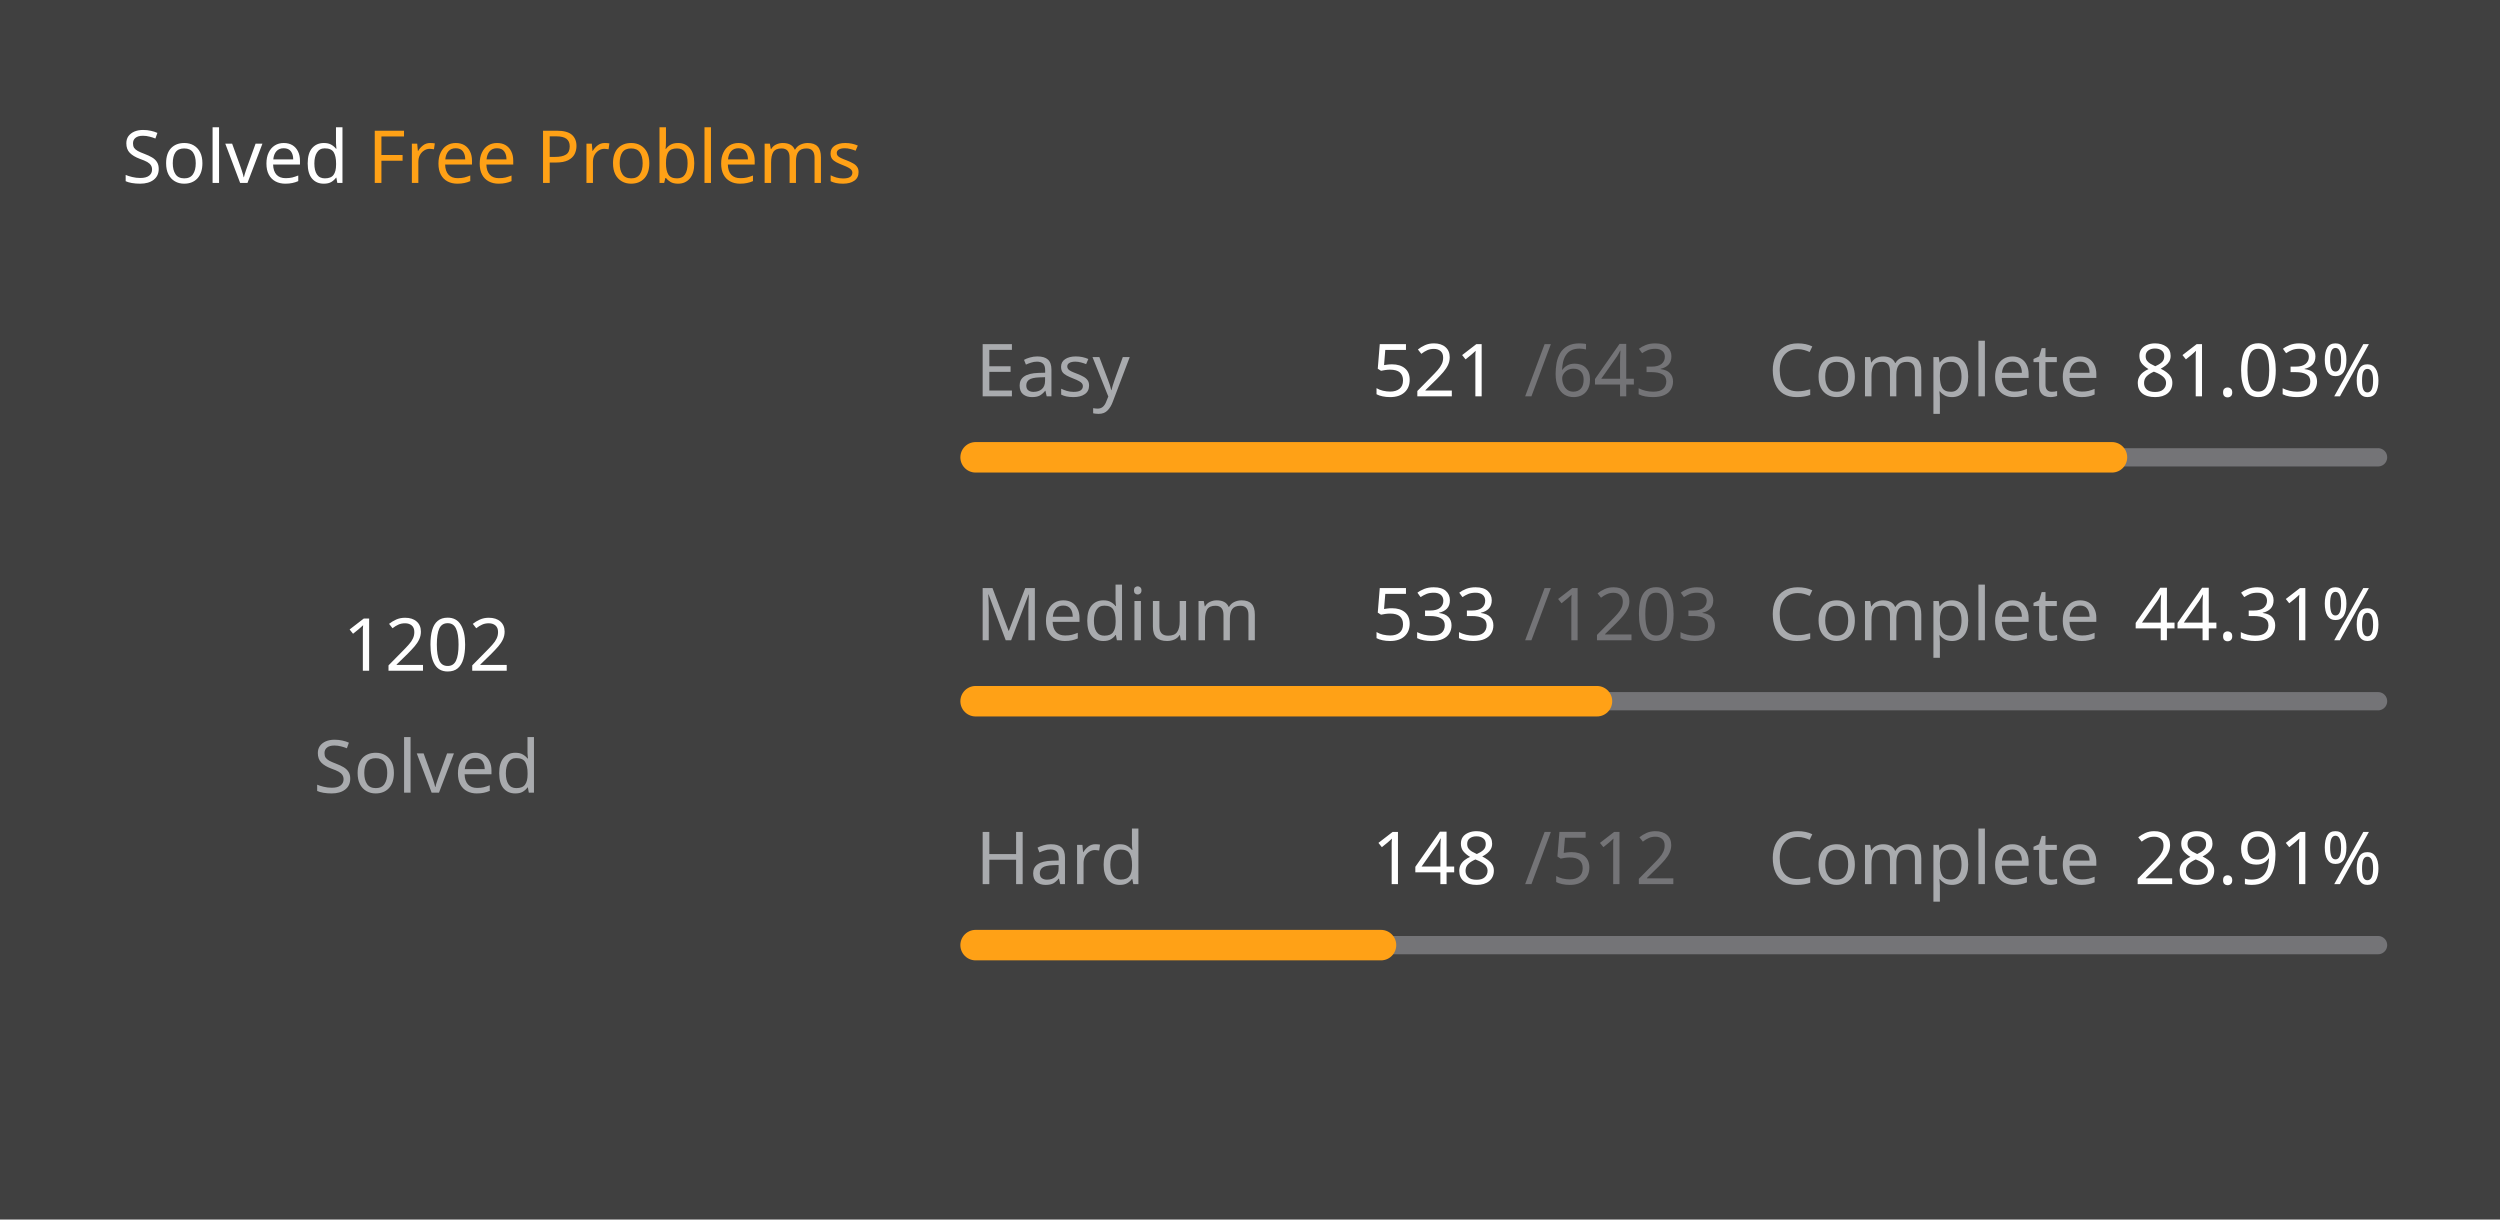
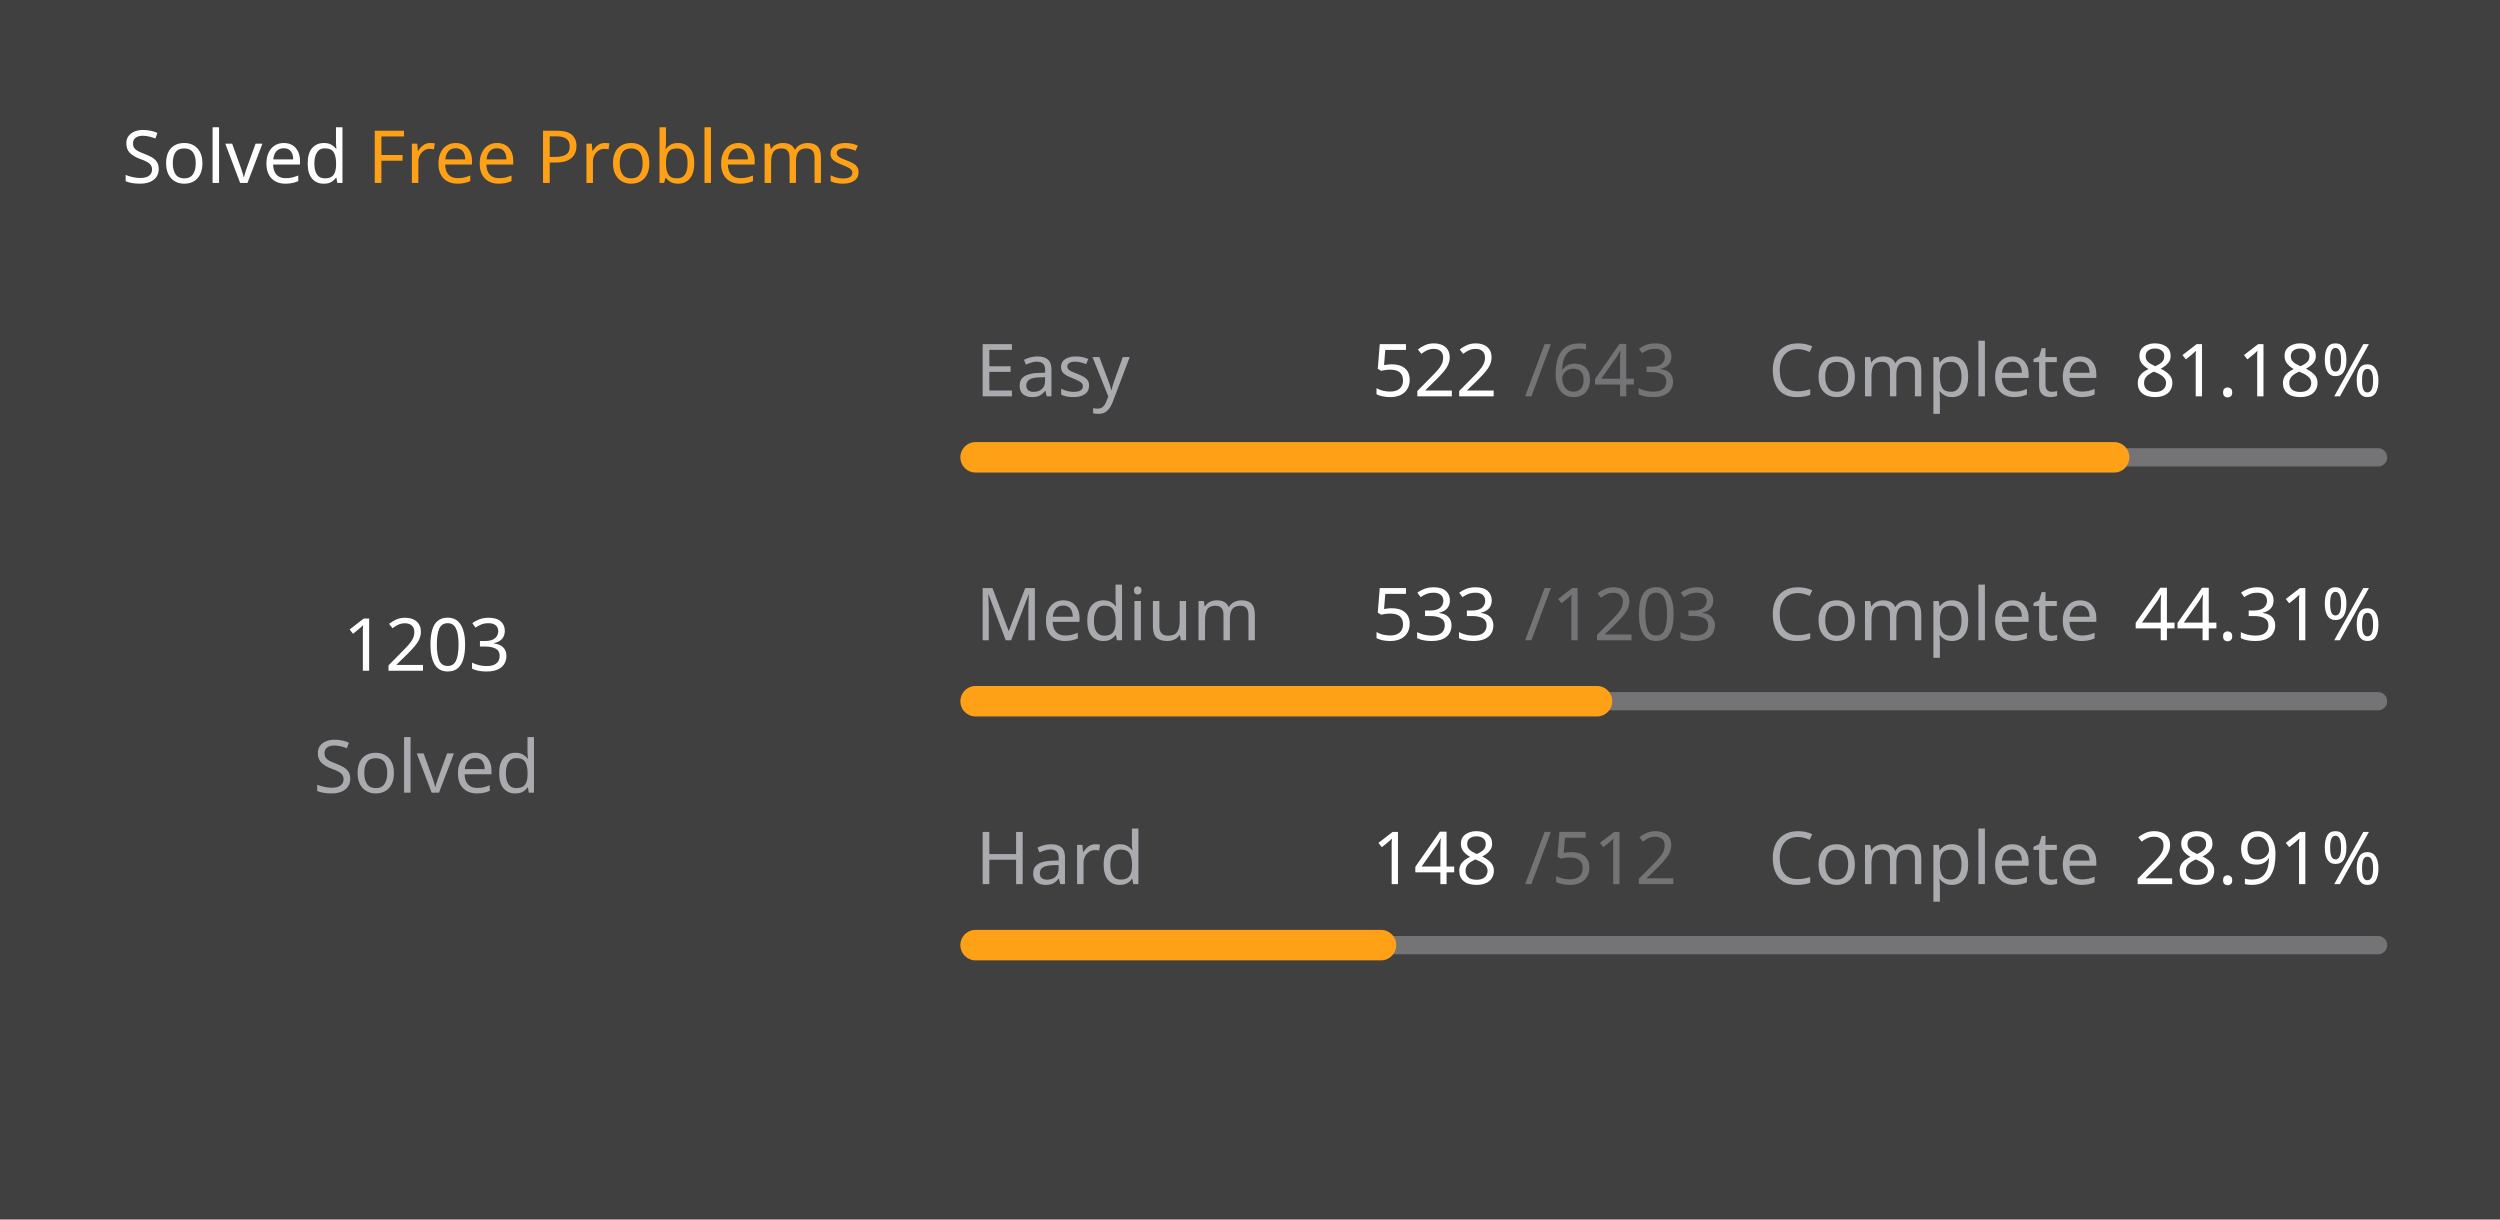
<svg xmlns="http://www.w3.org/2000/svg" version="1.1" height="200" width="410" viewBox="0 0 410 200">
  <style>*{font-family: "Segoe UI", Tahoma, Geneva, Verdana, sans-serif;}</style>
  <style>.title{font-weight: 500;font-size: 1rem;}</style>
  <style>.rotate-90{transform: rotate(-90deg);transform-origin: center;transform-box: fill-box;}</style>
  <style>.state{font-size: .75rem;}</style>
  <style>.light{color: #ffffff;fill: #ffffff;}</style>
  <style>.light-gray{color: #eff2f699;fill: #eff2f699;}</style>
  <style>.dark-gray{color: #ebebf54d;fill: #ebebf54d;}</style>
  <style>.gray{color: #747474;fill: #747474;}</style>
  <style>.orange{color: #ffa116;fill: #ffa116;}</style>
  <style>.background{color: #404040;fill: #404040;}</style>
  <rect fill="#404040" x="0" y="0" width="410" height="200" rx="0.5rem" />
  <g text-anchor="start" text-decoration="1" class="title">
    <text x="20" y="30">
      <tspan class="light">Solved</tspan>
      <tspan class="orange">Free Problems</tspan>
    </text>
  </g>
  <g class="rotate-90">
    <circle fill="none" cx="70" cy="110" r="46" stroke="#747474" stroke-width="3" stroke-linecap="round" />
-     <circle fill="none" cx="70" cy="110" r="46" stroke="#ffa116" stroke-width="5" stroke-linecap="round" stroke-dasharray="147.332 141.694" stroke-dashoffset="0" data-difficult="ALL" />
+     <circle fill="none" cx="70" cy="110" r="46" stroke="#ffa116" stroke-width="5" stroke-linecap="round" stroke-dasharray="147.455 141.572" stroke-dashoffset="0" data-difficult="ALL" />
  </g>
  <g class="state">
    <g text-anchor="middle">
-       <text x="70" y="110" class="light" font-size="1.2rem">1202</text>
+       <text x="70" y="110" class="light" font-size="1.2rem">1203</text>
      <text x="70" y="130" class="light-gray">Solved</text>
    </g>
    <g>
      <text x="160" y="65" class="light-gray">Easy</text>
-       <text x="225" y="65" class="light">521</text>
+       <text x="225" y="65" class="light">522</text>
      <text x="250" y="65" class="dark-gray">/643</text>
      <text x="290" y="65" class="light-gray">Complete</text>
-       <text x="350" y="65" class="light">81.03%</text>
+       <text x="350" y="65" class="light">81.18%</text>
      <path d="M 160 75 L 390 75" stroke-linecap="round" stroke-linejoin="round" stroke="#ebebf54d" stroke-width="3" />
-       <path d="M 160 75 L 346.361 75" stroke-linecap="round" stroke-linejoin="round" stroke="#ffa116" stroke-width="5" />
+       <path d="M 160 75 L 346.719 75" stroke-linecap="round" stroke-linejoin="round" stroke="#ffa116" stroke-width="5" />
    </g>
    <g>
      <text x="160" y="105" class="light-gray">Medium</text>
      <text x="225" y="105" class="light">533</text>
      <text x="250" y="105" class="dark-gray">/1203</text>
      <text x="290" y="105" class="light-gray">Complete</text>
      <text x="350" y="105" class="light">44.31%</text>
      <path d="M 160 115 L 390 115" stroke-linecap="round" stroke-linejoin="round" stroke="#ebebf54d" stroke-width="3" />
      <path d="M 160 115 L 261.904 115" stroke-linecap="round" stroke-linejoin="round" stroke="#ffa116" stroke-width="5" />
    </g>
    <g>
      <text x="160" y="145" class="light-gray">Hard</text>
      <text x="225" y="145" class="light">148</text>
      <text x="250" y="145" class="dark-gray">/512</text>
      <text x="290" y="145" class="light-gray">Complete</text>
      <text x="350" y="145" class="light">28.91%</text>
      <path d="M 160 155 L 390 155" stroke-linecap="round" stroke-linejoin="round" stroke="#ebebf54d" stroke-width="3" />
      <path d="M 160 155 L 226.484 155" stroke-linecap="round" stroke-linejoin="round" stroke="#ffa116" stroke-width="5" />
    </g>
  </g>
</svg>
